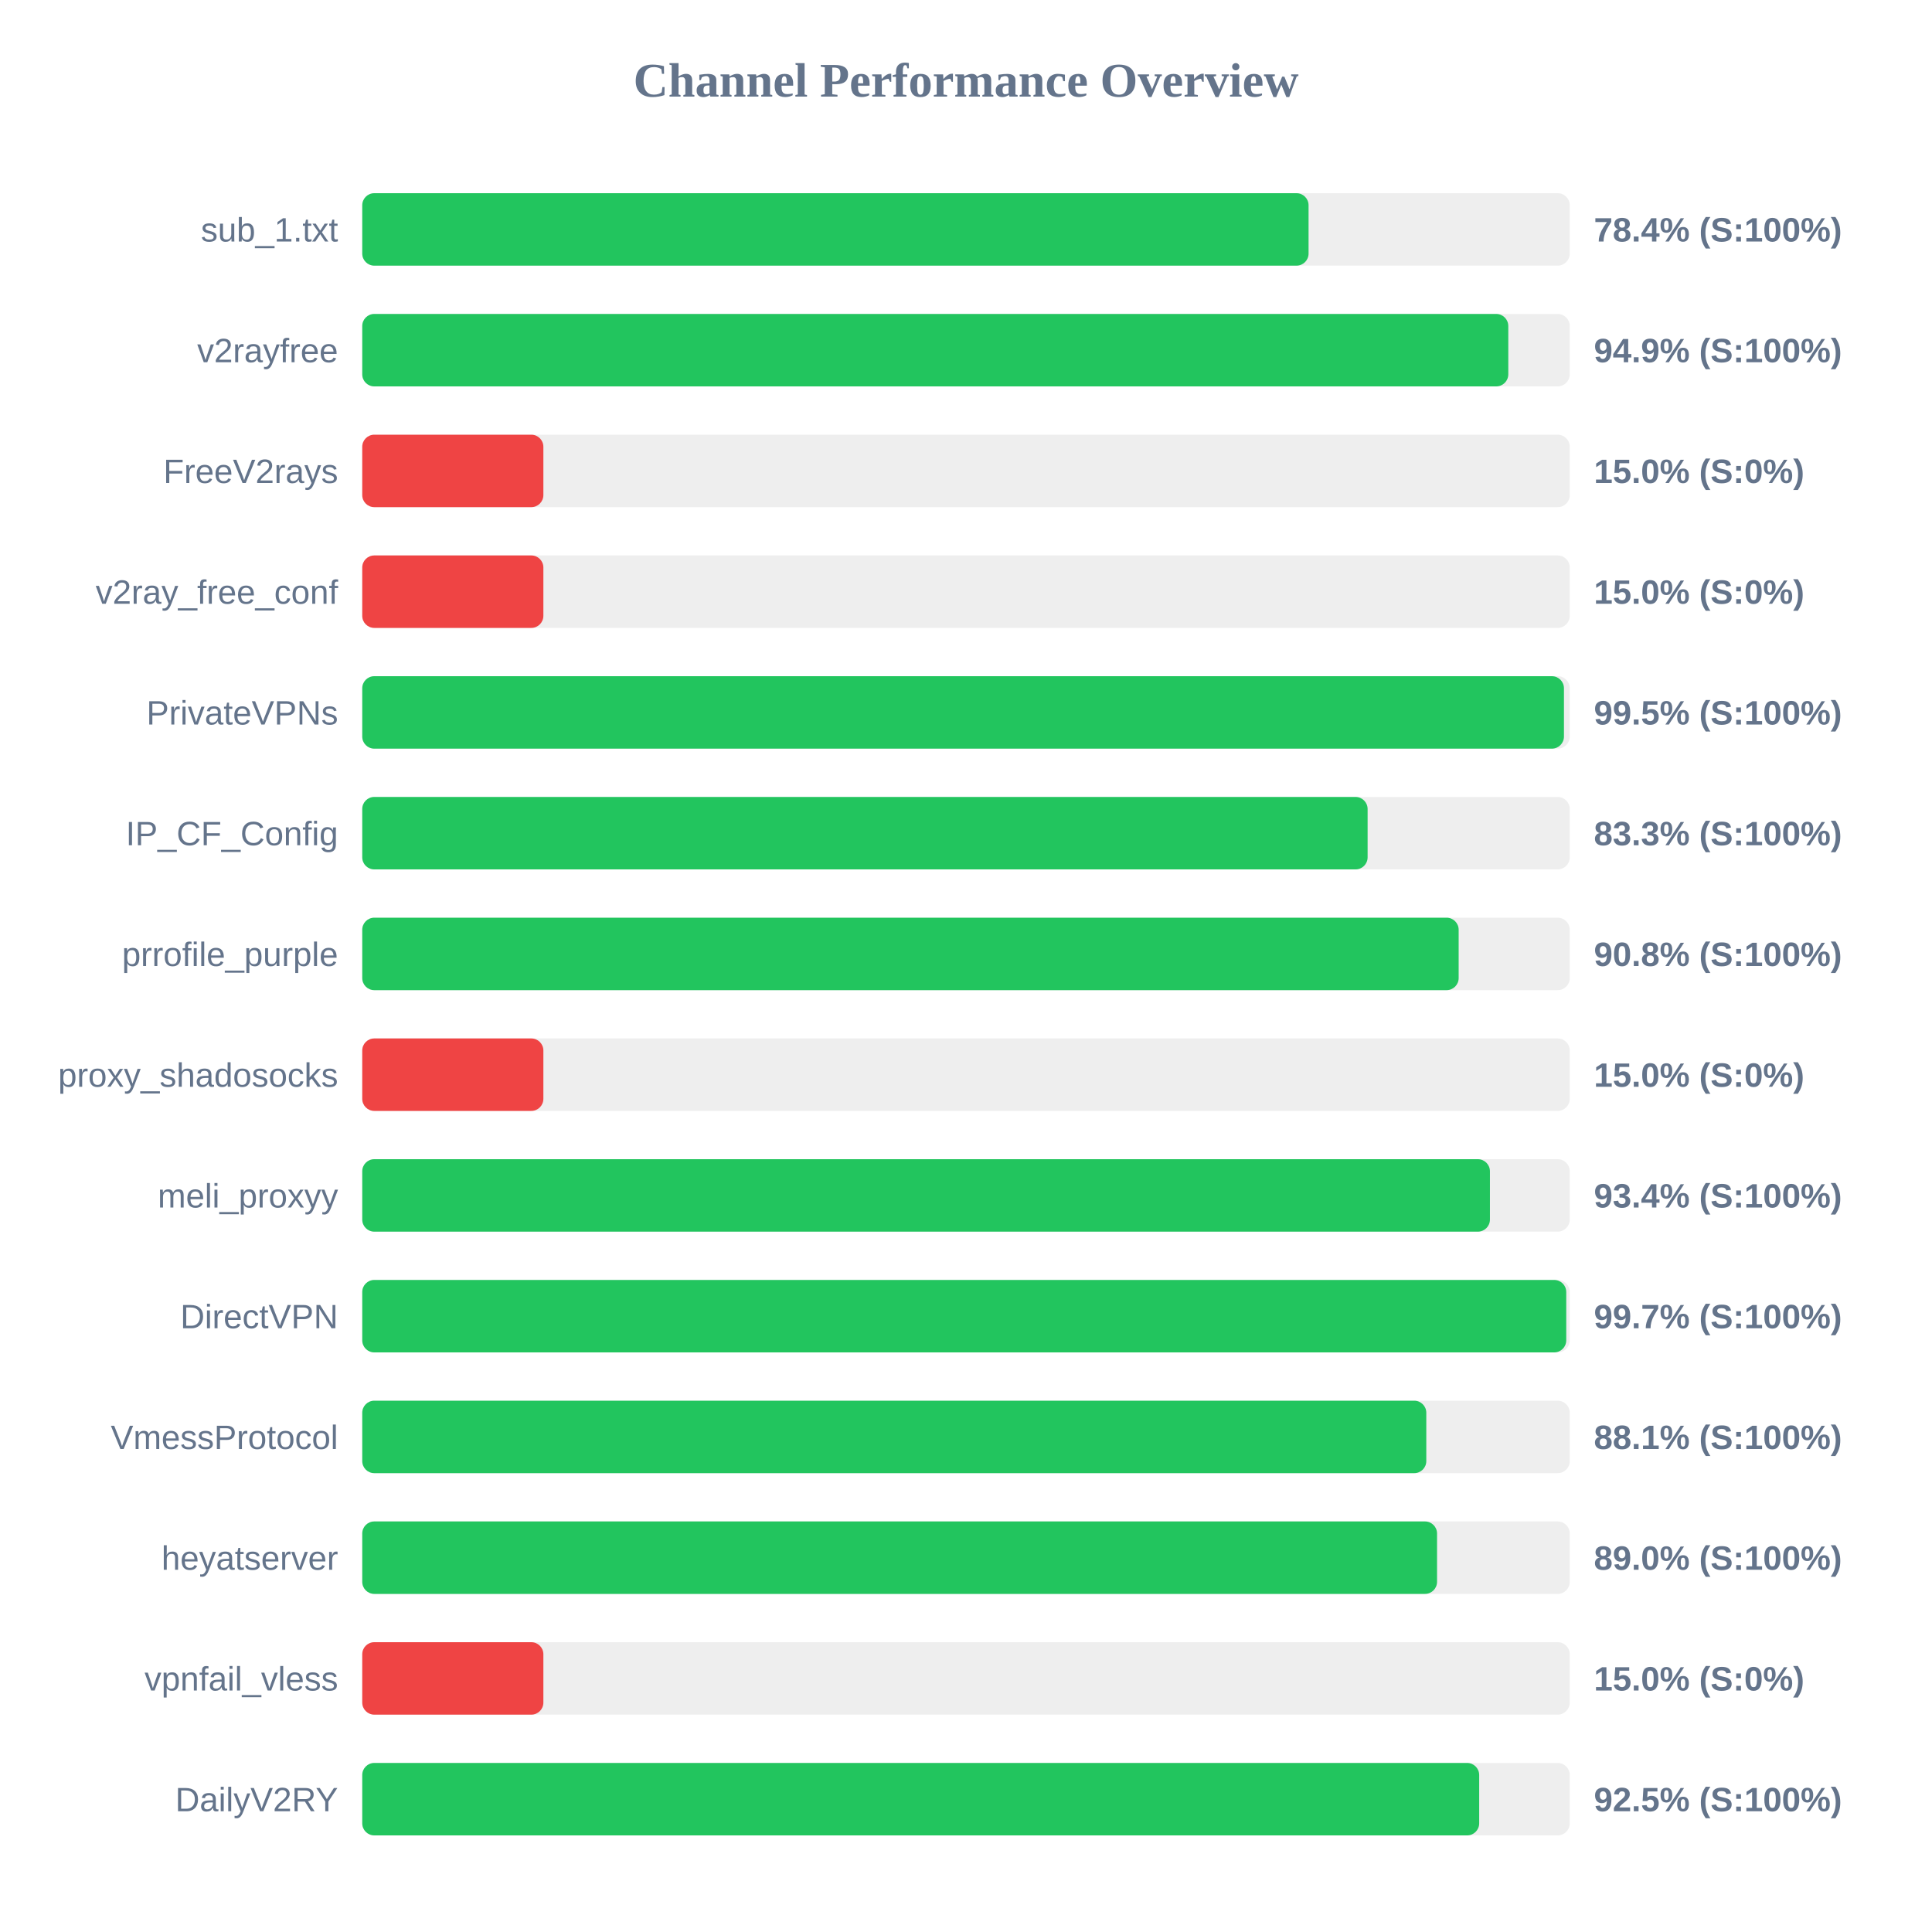
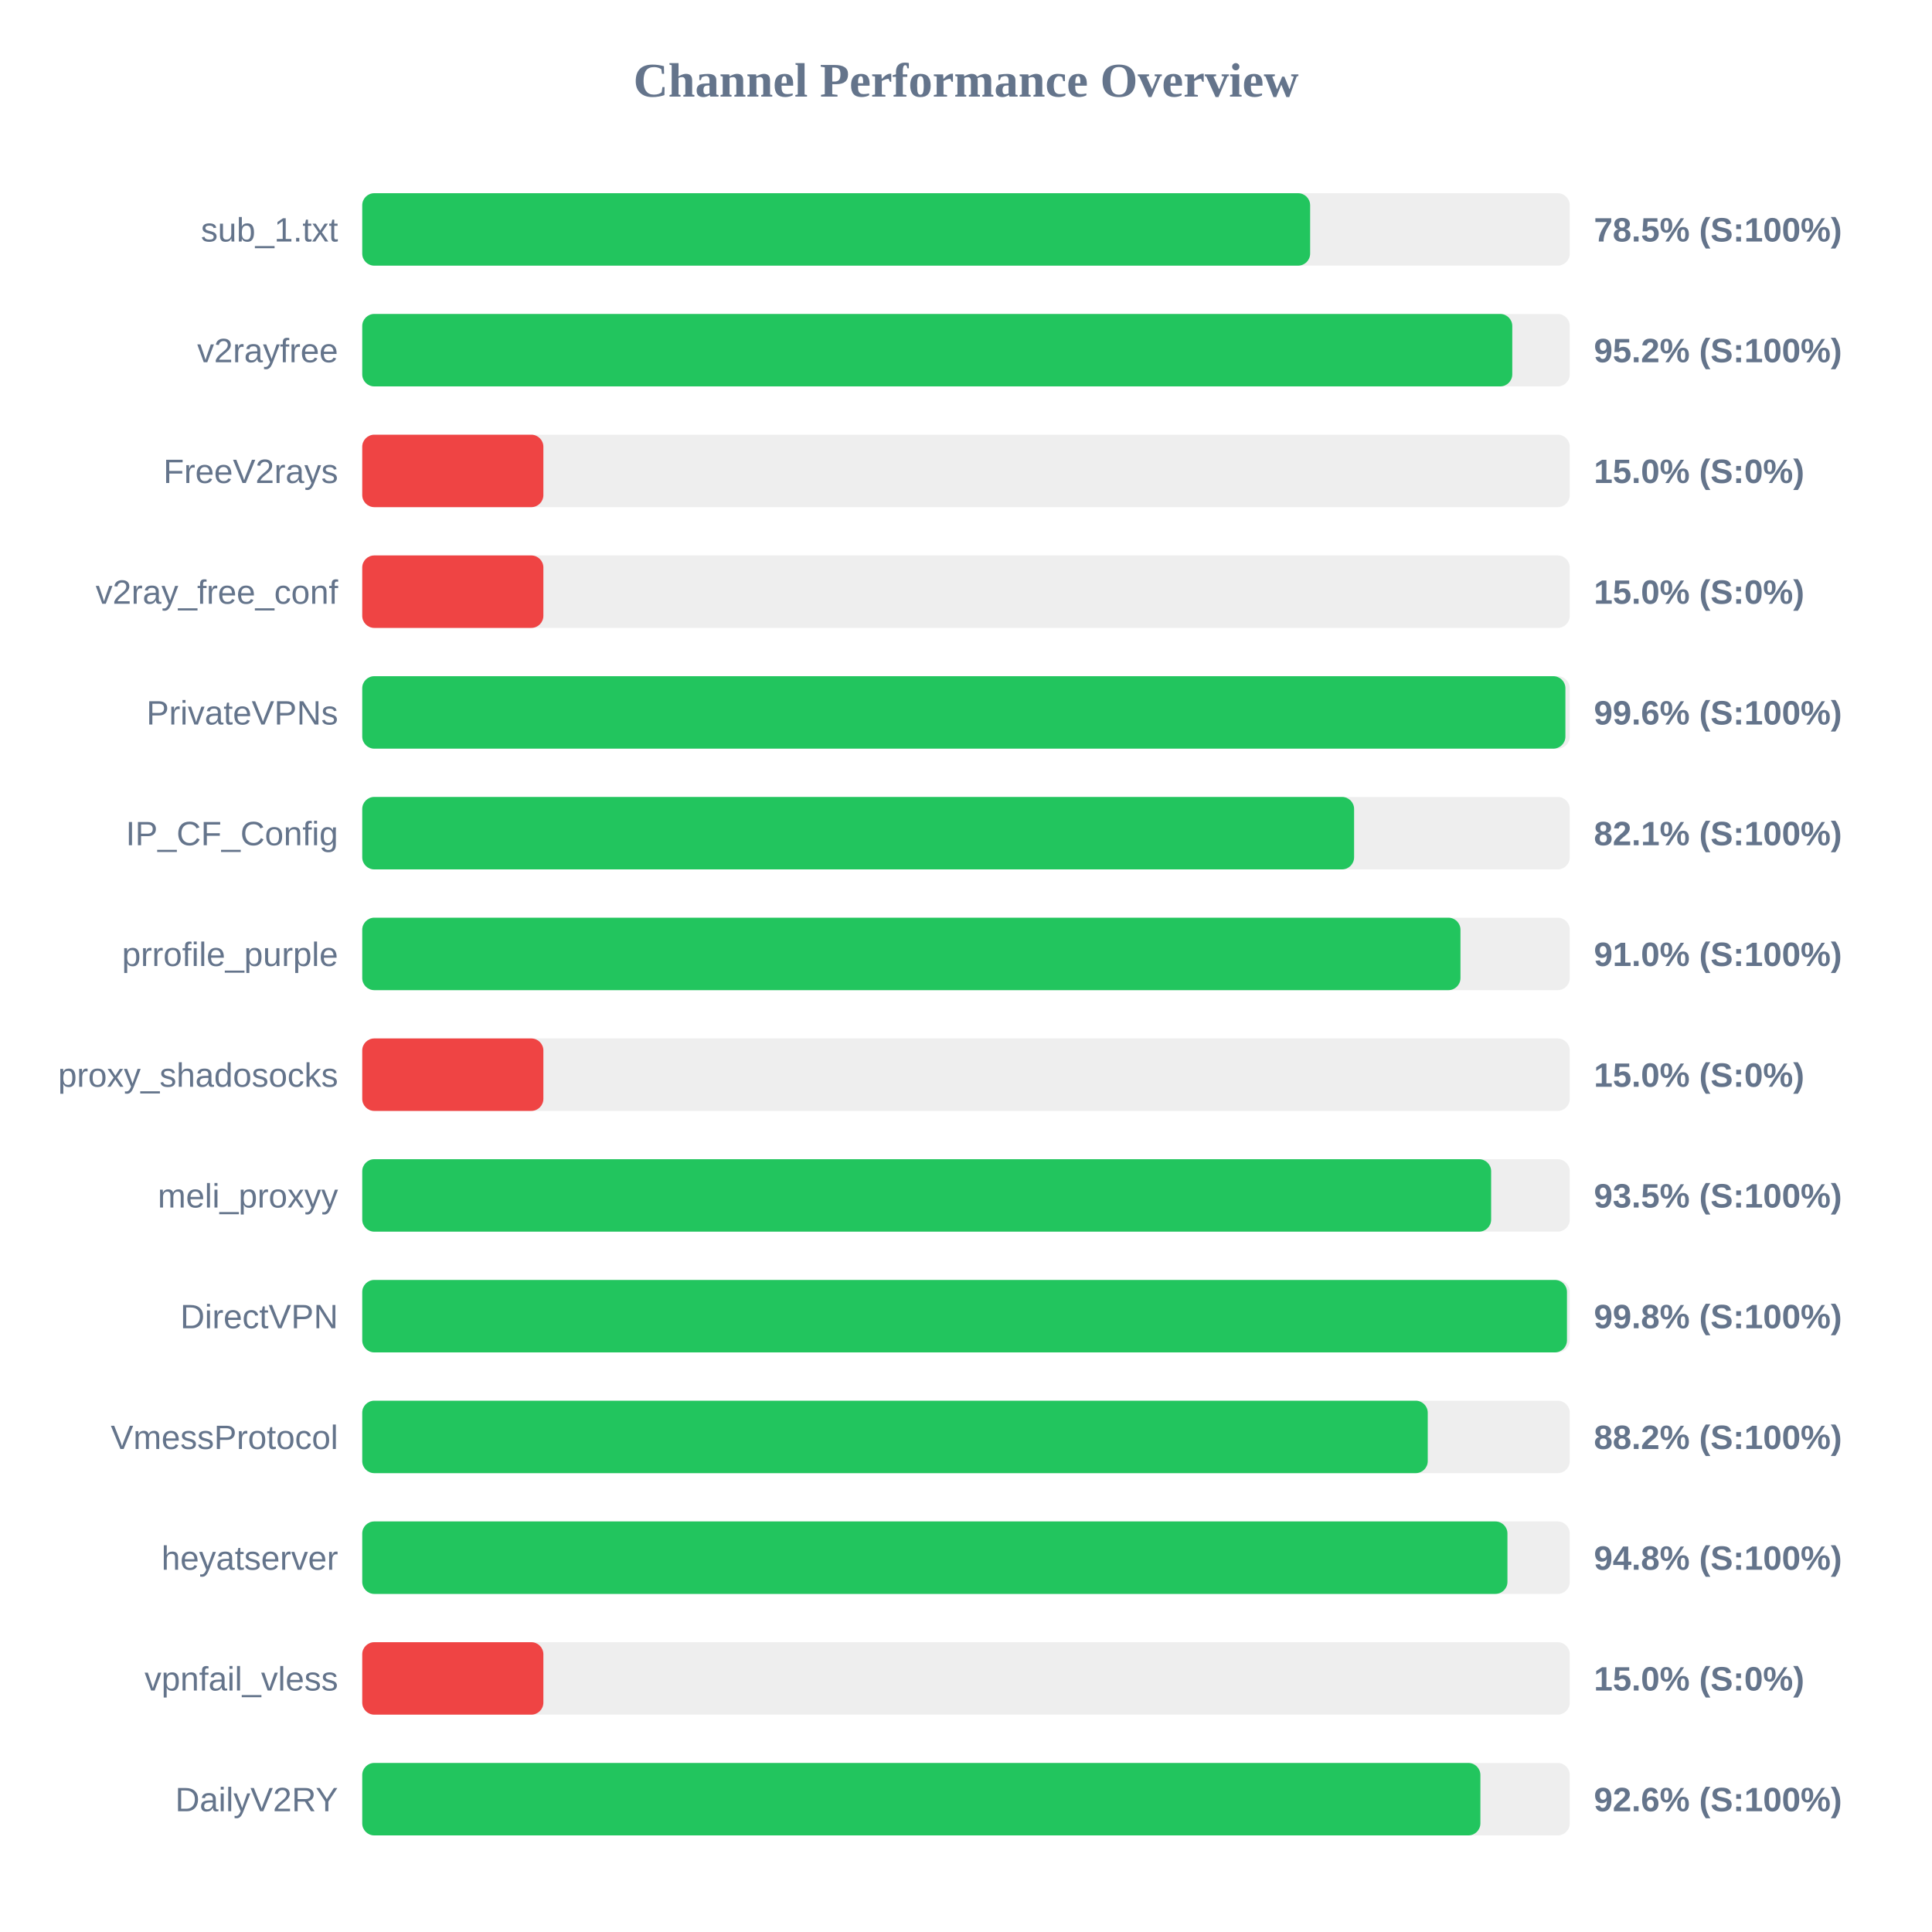
<svg xmlns="http://www.w3.org/2000/svg" width="800" height="800" version="1.1">
  <style>
        .row { font: 14px Arial; fill: #64748b; }
        .score { font: bold 14px Arial; fill: #64748b; }
    </style>
  <text x="400" y="40" text-anchor="middle" font-size="20px" font-weight="bold" fill="#64748b">Channel Performance Overview</text>
  <rect x="150" y="80" width="500" height="30" fill="#eee" rx="5" />
-   <rect x="150" y="80" width="391.85" height="30" fill="#22c55e" rx="5" />
+   <rect x="150" y="80" width="392.5" height="30" fill="#22c55e" rx="5" />
  <text x="140" y="100" text-anchor="end" class="row">sub_1.txt</text>
-   <text x="660" y="100" text-anchor="start" class="score">78.4% (S:100%)</text>
+   <text x="660" y="100" text-anchor="start" class="score">78.5% (S:100%)</text>
  <rect x="150" y="130" width="500" height="30" fill="#eee" rx="5" />
-   <rect x="150" y="130" width="474.55" height="30" fill="#22c55e" rx="5" />
+   <rect x="150" y="130" width="476.2" height="30" fill="#22c55e" rx="5" />
  <text x="140" y="150" text-anchor="end" class="row">v2rayfree</text>
-   <text x="660" y="150" text-anchor="start" class="score">94.9% (S:100%)</text>
+   <text x="660" y="150" text-anchor="start" class="score">95.2% (S:100%)</text>
  <rect x="150" y="180" width="500" height="30" fill="#eee" rx="5" />
  <rect x="150" y="180" width="75.0" height="30" fill="#ef4444" rx="5" />
  <text x="140" y="200" text-anchor="end" class="row">FreeV2rays</text>
  <text x="660" y="200" text-anchor="start" class="score">15.0% (S:0%)</text>
  <rect x="150" y="230" width="500" height="30" fill="#eee" rx="5" />
  <rect x="150" y="230" width="75.0" height="30" fill="#ef4444" rx="5" />
  <text x="140" y="250" text-anchor="end" class="row">v2ray_free_conf</text>
  <text x="660" y="250" text-anchor="start" class="score">15.0% (S:0%)</text>
  <rect x="150" y="280" width="500" height="30" fill="#eee" rx="5" />
-   <rect x="150" y="280" width="497.6" height="30" fill="#22c55e" rx="5" />
+   <rect x="150" y="280" width="498.2" height="30" fill="#22c55e" rx="5" />
  <text x="140" y="300" text-anchor="end" class="row">PrivateVPNs</text>
-   <text x="660" y="300" text-anchor="start" class="score">99.5% (S:100%)</text>
+   <text x="660" y="300" text-anchor="start" class="score">99.6% (S:100%)</text>
  <rect x="150" y="330" width="500" height="30" fill="#eee" rx="5" />
-   <rect x="150" y="330" width="416.3" height="30" fill="#22c55e" rx="5" />
+   <rect x="150" y="330" width="410.7" height="30" fill="#22c55e" rx="5" />
  <text x="140" y="350" text-anchor="end" class="row">IP_CF_Config</text>
-   <text x="660" y="350" text-anchor="start" class="score">83.3% (S:100%)</text>
+   <text x="660" y="350" text-anchor="start" class="score">82.1% (S:100%)</text>
  <rect x="150" y="380" width="500" height="30" fill="#eee" rx="5" />
-   <rect x="150" y="380" width="454.0" height="30" fill="#22c55e" rx="5" />
+   <rect x="150" y="380" width="454.75" height="30" fill="#22c55e" rx="5" />
  <text x="140" y="400" text-anchor="end" class="row">prrofile_purple</text>
-   <text x="660" y="400" text-anchor="start" class="score">90.8% (S:100%)</text>
+   <text x="660" y="400" text-anchor="start" class="score">91.0% (S:100%)</text>
  <rect x="150" y="430" width="500" height="30" fill="#eee" rx="5" />
  <rect x="150" y="430" width="75.0" height="30" fill="#ef4444" rx="5" />
  <text x="140" y="450" text-anchor="end" class="row">proxy_shadosocks</text>
  <text x="660" y="450" text-anchor="start" class="score">15.0% (S:0%)</text>
  <rect x="150" y="480" width="500" height="30" fill="#eee" rx="5" />
-   <rect x="150" y="480" width="466.95" height="30" fill="#22c55e" rx="5" />
+   <rect x="150" y="480" width="467.45" height="30" fill="#22c55e" rx="5" />
  <text x="140" y="500" text-anchor="end" class="row">meli_proxyy</text>
-   <text x="660" y="500" text-anchor="start" class="score">93.4% (S:100%)</text>
+   <text x="660" y="500" text-anchor="start" class="score">93.5% (S:100%)</text>
  <rect x="150" y="530" width="500" height="30" fill="#eee" rx="5" />
-   <rect x="150" y="530" width="498.55" height="30" fill="#22c55e" rx="5" />
+   <rect x="150" y="530" width="498.85" height="30" fill="#22c55e" rx="5" />
  <text x="140" y="550" text-anchor="end" class="row">DirectVPN</text>
-   <text x="660" y="550" text-anchor="start" class="score">99.7% (S:100%)</text>
+   <text x="660" y="550" text-anchor="start" class="score">99.8% (S:100%)</text>
  <rect x="150" y="580" width="500" height="30" fill="#eee" rx="5" />
-   <rect x="150" y="580" width="440.6" height="30" fill="#22c55e" rx="5" />
+   <rect x="150" y="580" width="441.2" height="30" fill="#22c55e" rx="5" />
  <text x="140" y="600" text-anchor="end" class="row">VmessProtocol</text>
-   <text x="660" y="600" text-anchor="start" class="score">88.1% (S:100%)</text>
+   <text x="660" y="600" text-anchor="start" class="score">88.2% (S:100%)</text>
  <rect x="150" y="630" width="500" height="30" fill="#eee" rx="5" />
-   <rect x="150" y="630" width="445.05" height="30" fill="#22c55e" rx="5" />
+   <rect x="150" y="630" width="474.2" height="30" fill="#22c55e" rx="5" />
  <text x="140" y="650" text-anchor="end" class="row">heyatserver</text>
-   <text x="660" y="650" text-anchor="start" class="score">89.0% (S:100%)</text>
+   <text x="660" y="650" text-anchor="start" class="score">94.8% (S:100%)</text>
  <rect x="150" y="680" width="500" height="30" fill="#eee" rx="5" />
  <rect x="150" y="680" width="75.0" height="30" fill="#ef4444" rx="5" />
  <text x="140" y="700" text-anchor="end" class="row">vpnfail_vless</text>
  <text x="660" y="700" text-anchor="start" class="score">15.0% (S:0%)</text>
  <rect x="150" y="730" width="500" height="30" fill="#eee" rx="5" />
-   <rect x="150" y="730" width="462.5" height="30" fill="#22c55e" rx="5" />
+   <rect x="150" y="730" width="463.0" height="30" fill="#22c55e" rx="5" />
  <text x="140" y="750" text-anchor="end" class="row">DailyV2RY</text>
-   <text x="660" y="750" text-anchor="start" class="score">92.5% (S:100%)</text>
+   <text x="660" y="750" text-anchor="start" class="score">92.6% (S:100%)</text>
</svg>
